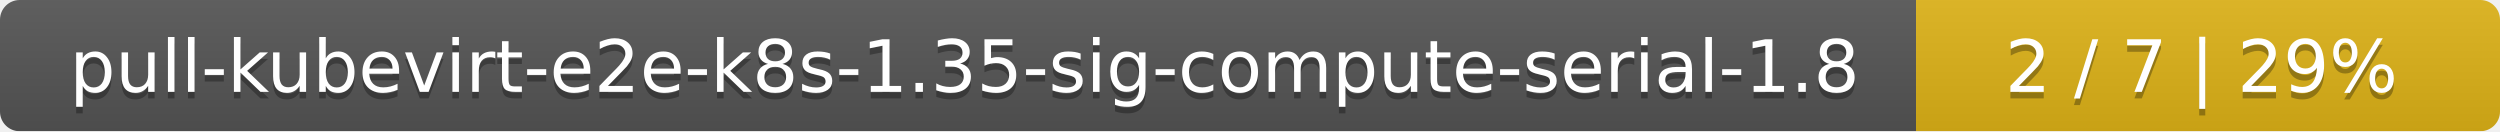
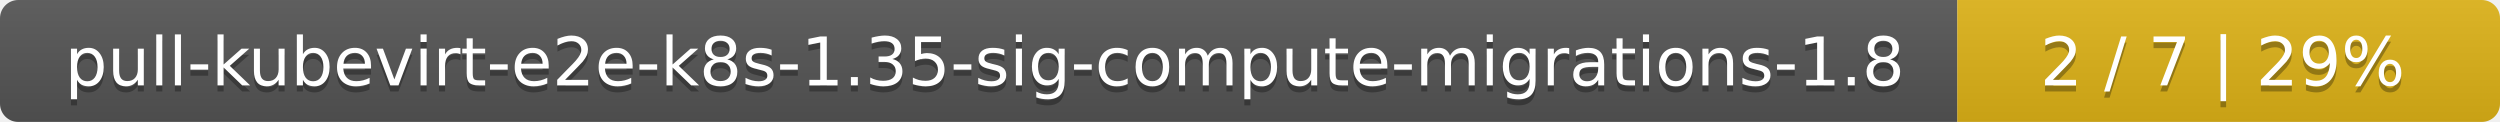
- <svg xmlns="http://www.w3.org/2000/svg" width="381" height="20">
+ <svg xmlns="http://www.w3.org/2000/svg" width="410" height="20">
  <linearGradient id="smooth" x2="0" y2="100%">
    <stop offset="0" stop-color="#bbb" stop-opacity=".1" />
    <stop offset="1" stop-opacity=".1" />
  </linearGradient>
  <mask id="round">
-     <rect width="381" height="20" rx="3" fill="#fff" />
+     <rect width="410" height="20" rx="3" fill="#fff" />
  </mask>
  <g mask="url(#round)">
-     <rect width="292" height="20" fill="#555" />
-     <rect x="292" width="89" height="20" fill="#dfb317" />
-     <rect width="381" height="20" fill="url(#smooth)" />
+     <rect width="321" height="20" fill="#555" />
+     <rect x="321" width="89" height="20" fill="#dfb317" />
+     <rect width="410" height="20" fill="url(#smooth)" />
  </g>
  <g fill="#fff" text-anchor="middle" font-family="DejaVu Sans,Verdana,Geneva,sans-serif" font-size="11">
-     <text x="147" y="15" fill="#010101" fill-opacity=".3">pull-kubevirt-e2e-k8s-1.35-sig-compute-serial-1.8</text>
-     <text x="147" y="14">pull-kubevirt-e2e-k8s-1.35-sig-compute-serial-1.8</text>
-     <text x="335.5" y="15" fill="#010101" fill-opacity=".3">2 / 7    |    29%</text>
-     <text x="335.5" y="14">2 / 7    |    29%</text>
+     <text x="161.5" y="15" fill="#010101" fill-opacity=".3">pull-kubevirt-e2e-k8s-1.35-sig-compute-migrations-1.8</text>
+     <text x="161.5" y="14">pull-kubevirt-e2e-k8s-1.35-sig-compute-migrations-1.8</text>
+     <text x="364.5" y="15" fill="#010101" fill-opacity=".3">2 / 7    |    29%</text>
+     <text x="364.5" y="14">2 / 7    |    29%</text>
  </g>
</svg>
